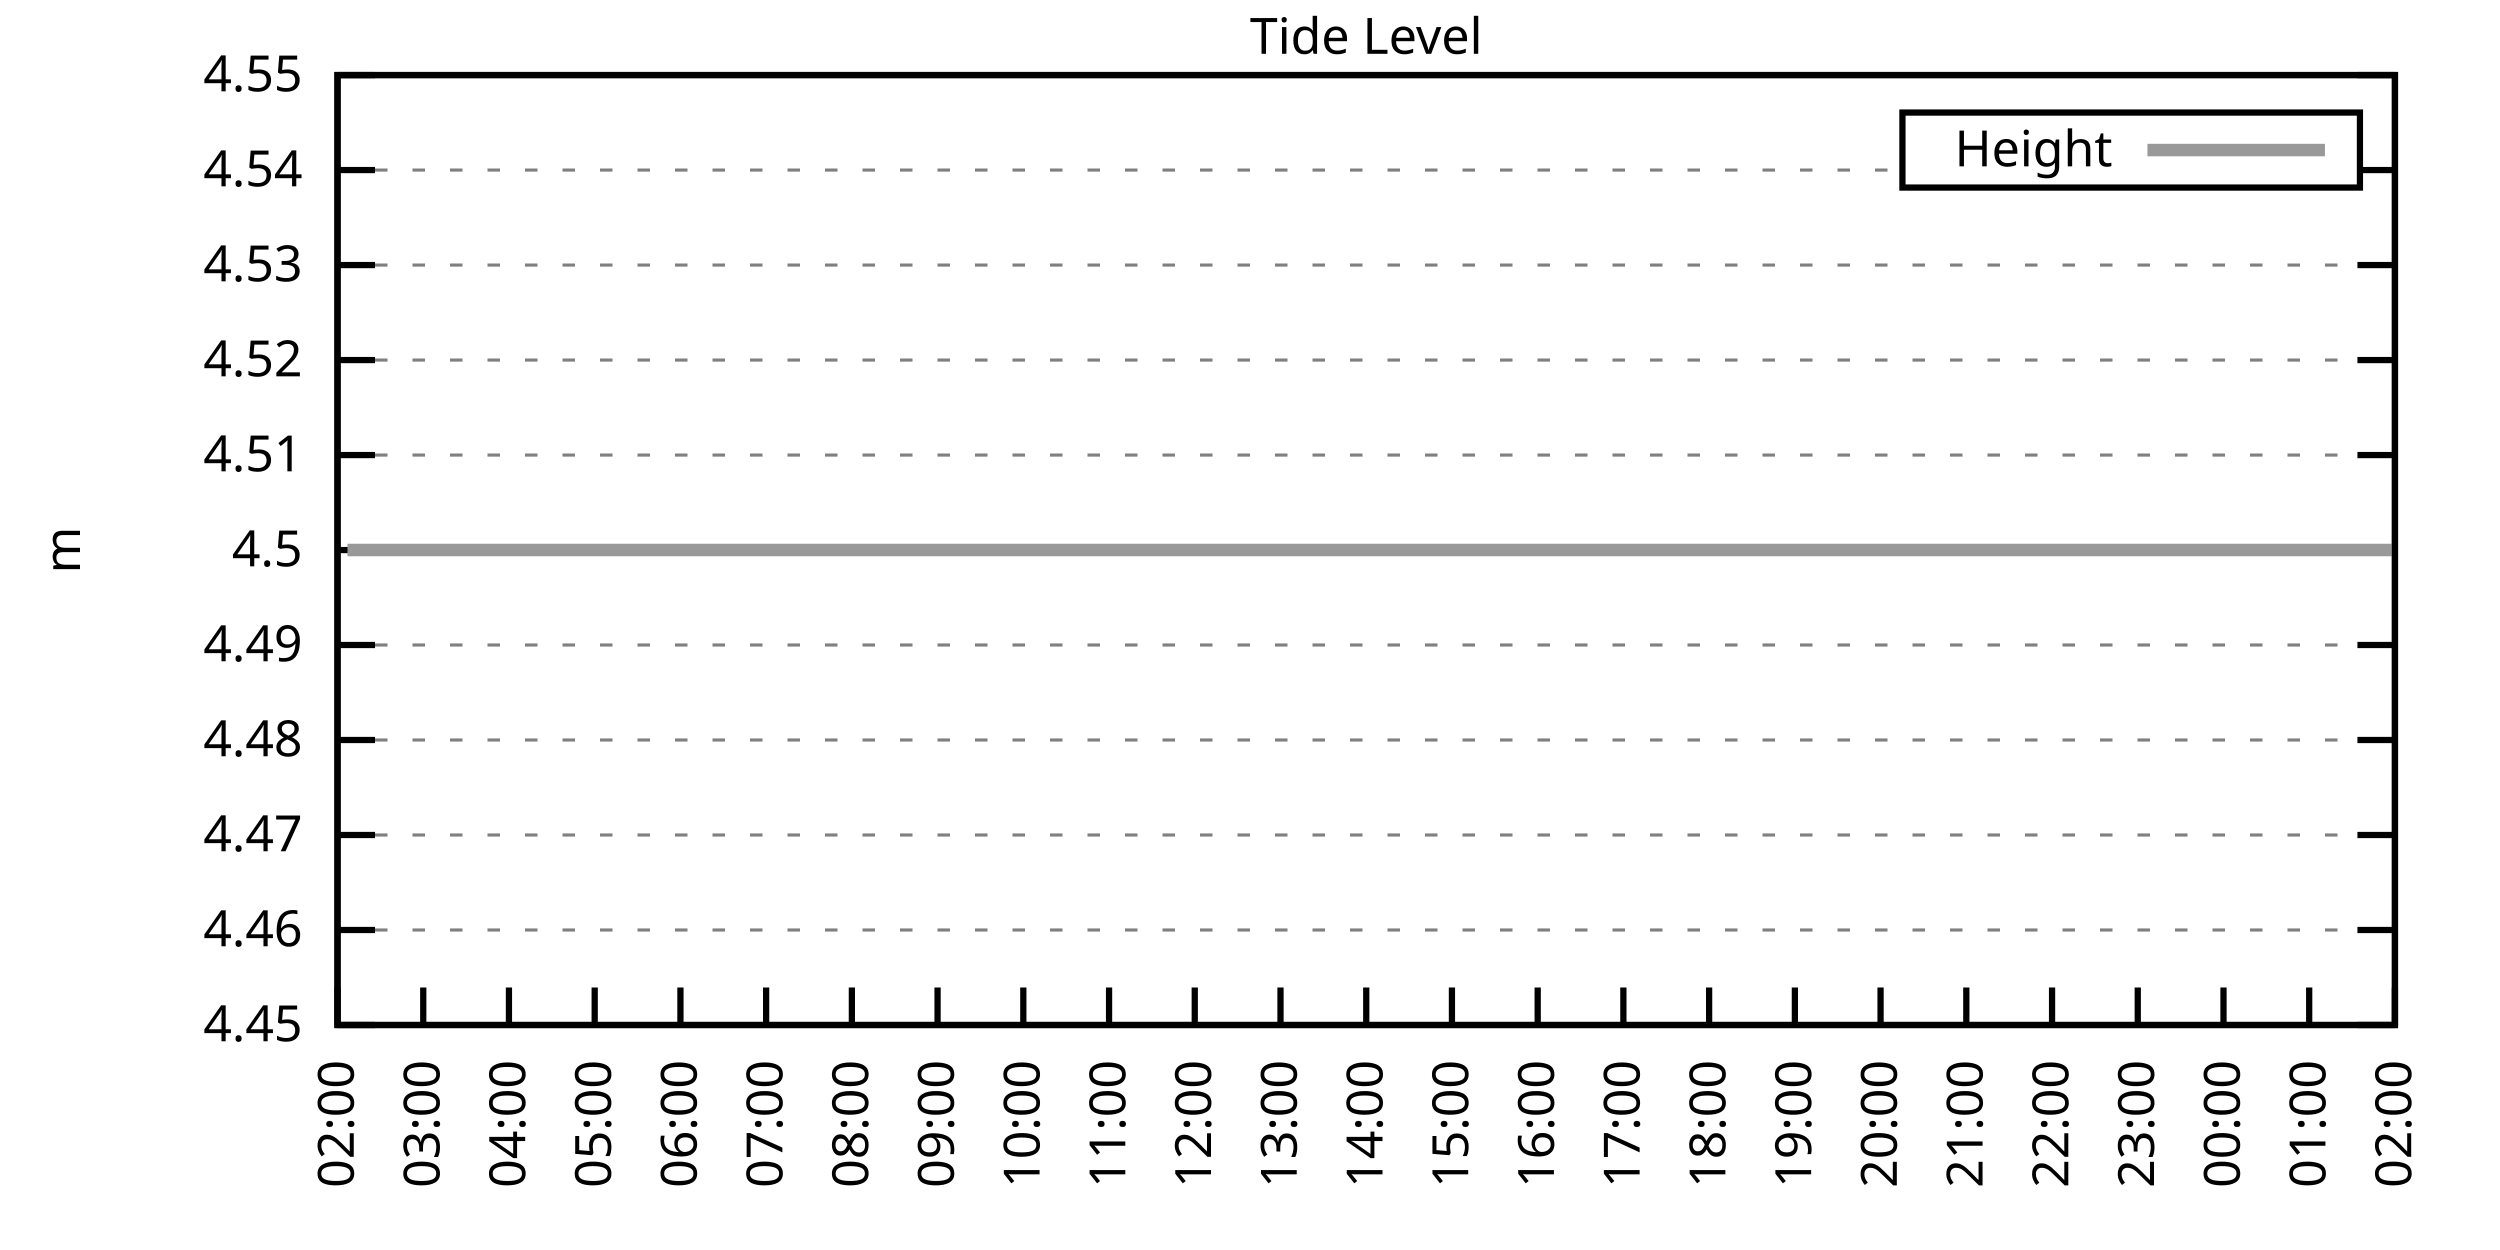
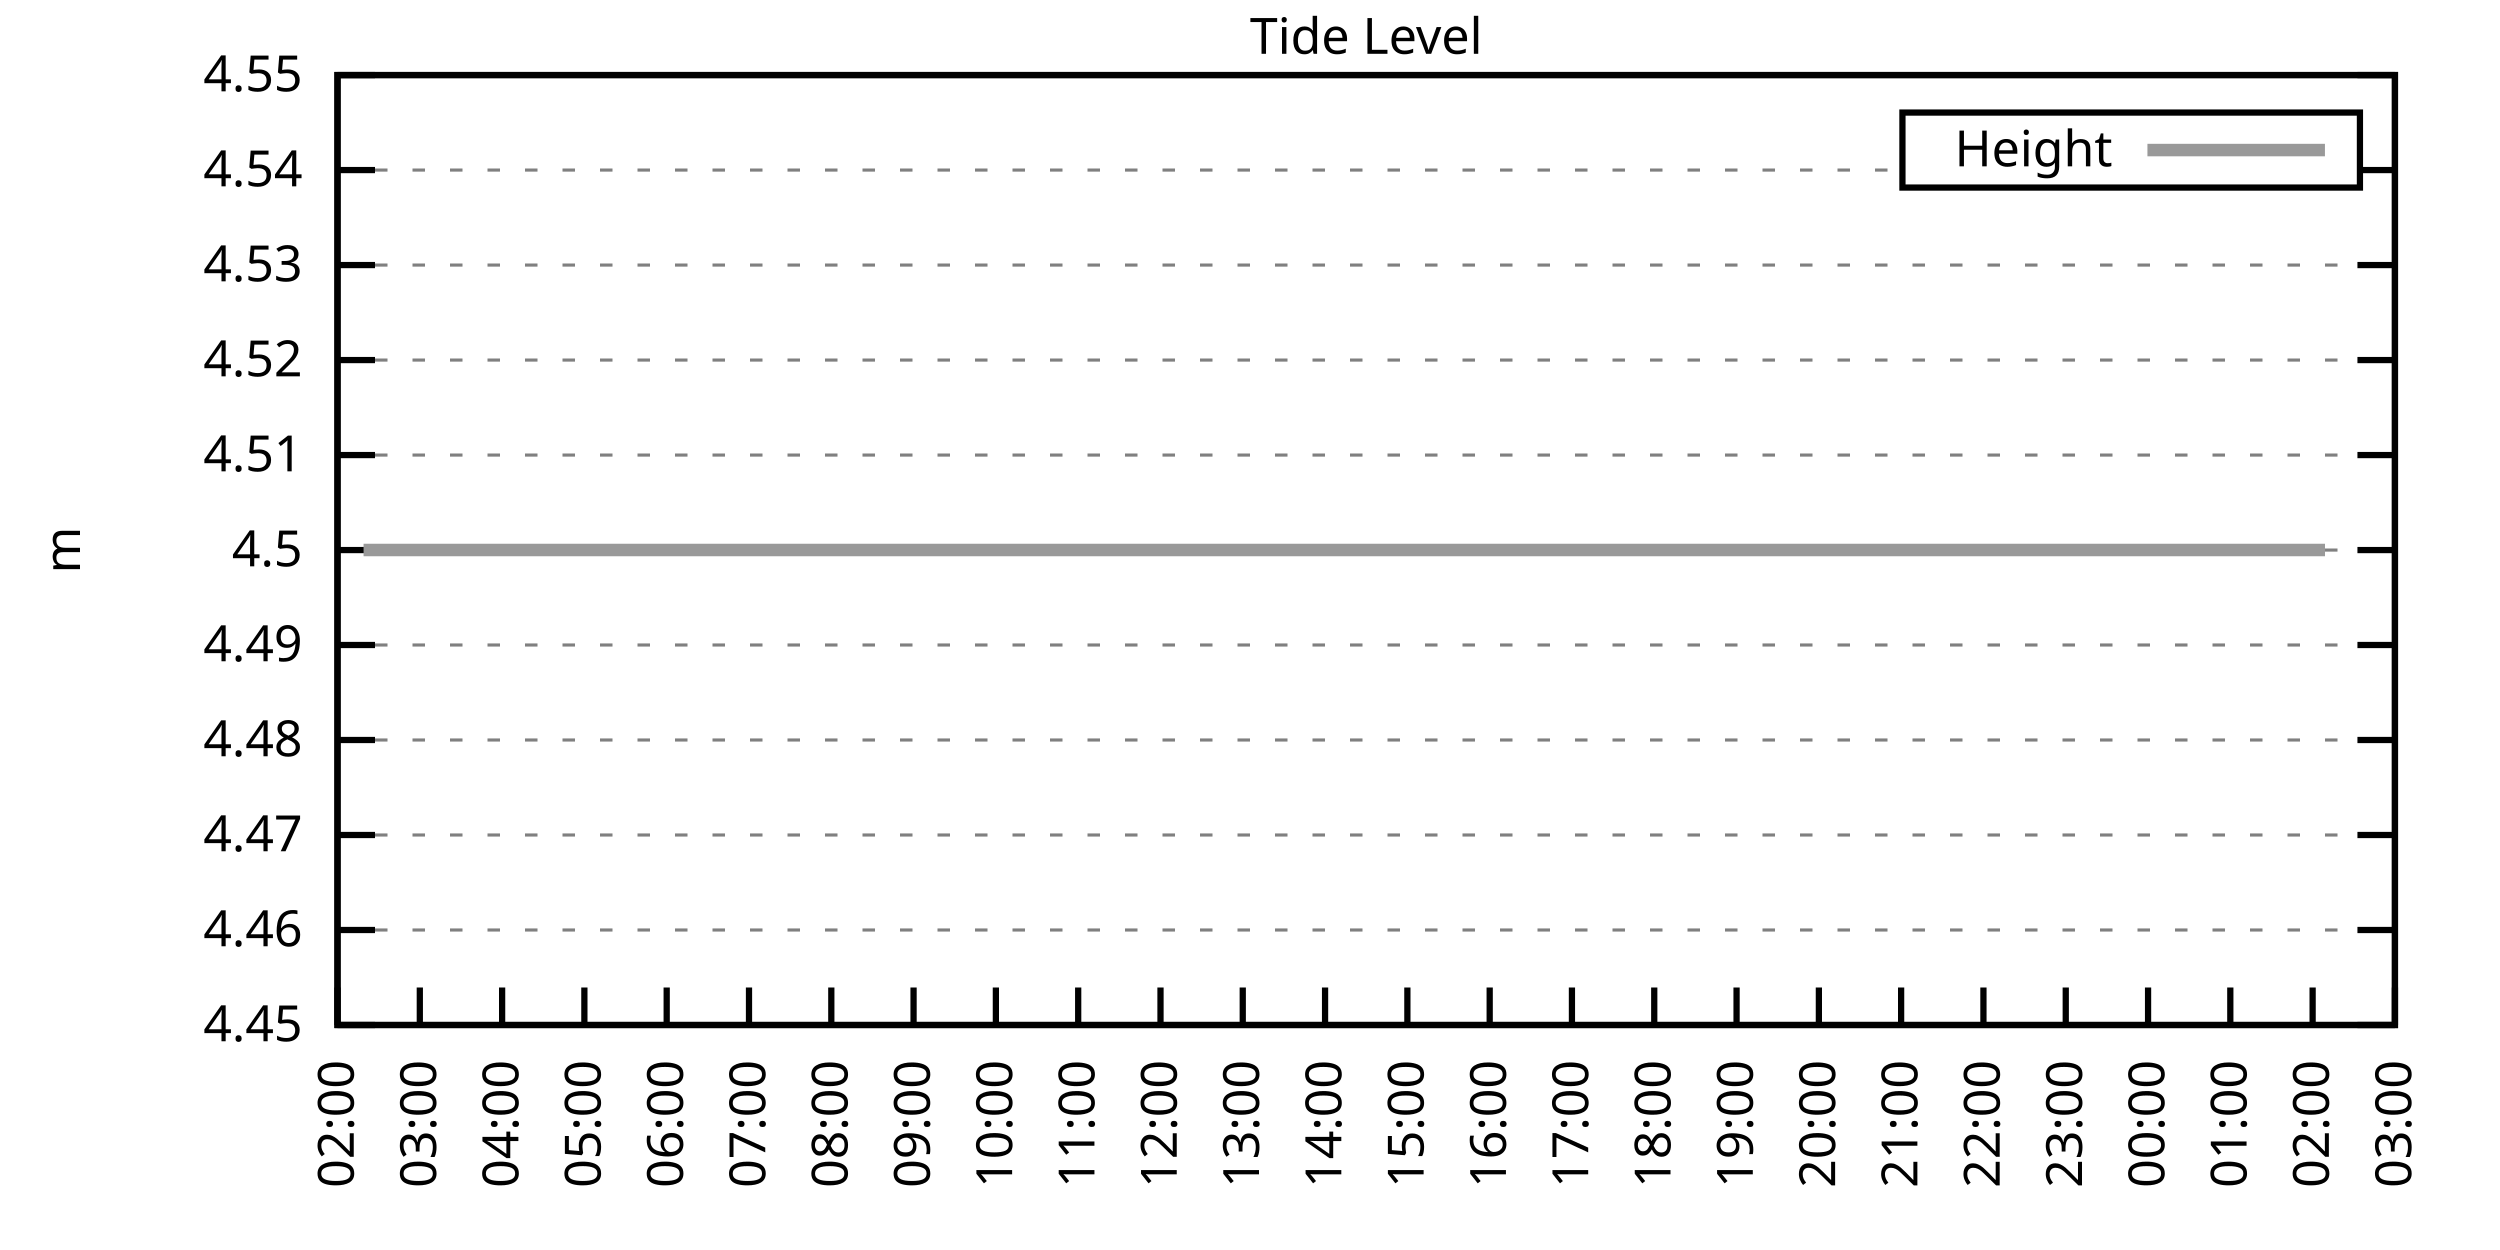
<svg xmlns="http://www.w3.org/2000/svg" xmlns:xlink="http://www.w3.org/1999/xlink" width="400" height="200" viewBox="0 0 400 200">
  <g id="gnuplot_canvas">
    <rect x="0" y="0" width="400" height="200" fill="none" />
    <defs>
      <circle id="gpDot" r="0.5" stroke-width="0.5" stroke="currentColor" />
      <path id="gpPt0" stroke-width="0.333" stroke="currentColor" d="M-1,0 h2 M0,-1 v2" />
      <path id="gpPt1" stroke-width="0.333" stroke="currentColor" d="M-1,-1 L1,1 M1,-1 L-1,1" />
      <path id="gpPt2" stroke-width="0.333" stroke="currentColor" d="M-1,0 L1,0 M0,-1 L0,1 M-1,-1 L1,1 M-1,1 L1,-1" />
      <rect id="gpPt3" stroke-width="0.333" stroke="currentColor" x="-1" y="-1" width="2" height="2" />
      <rect id="gpPt4" stroke-width="0.333" stroke="currentColor" fill="currentColor" x="-1" y="-1" width="2" height="2" />
      <circle id="gpPt5" stroke-width="0.333" stroke="currentColor" cx="0" cy="0" r="1" />
      <use xlink:href="#gpPt5" id="gpPt6" fill="currentColor" stroke="none" />
      <path id="gpPt7" stroke-width="0.333" stroke="currentColor" d="M0,-1.33 L-1.33,0.67 L1.33,0.67 z" />
      <use xlink:href="#gpPt7" id="gpPt8" fill="currentColor" stroke="none" />
      <use xlink:href="#gpPt7" id="gpPt9" stroke="currentColor" transform="rotate(180)" />
      <use xlink:href="#gpPt9" id="gpPt10" fill="currentColor" stroke="none" />
      <use xlink:href="#gpPt3" id="gpPt11" stroke="currentColor" transform="rotate(45)" />
      <use xlink:href="#gpPt11" id="gpPt12" fill="currentColor" stroke="none" />
      <path id="gpPt13" stroke-width="0.333" stroke="currentColor" d="M0,1.330 L1.265,0.411 L0.782,-1.067 L-0.782,-1.076 L-1.265,0.411 z" />
      <use xlink:href="#gpPt13" id="gpPt14" fill="currentColor" stroke="none" />
      <filter id="textbox" filterUnits="objectBoundingBox" x="0" y="0" height="1" width="1">
        <feFlood flood-color="white" flood-opacity="1" result="bgnd" />
        <feComposite in="SourceGraphic" in2="bgnd" operator="atop" />
      </filter>
      <filter id="greybox" filterUnits="objectBoundingBox" x="0" y="0" height="1" width="1">
        <feFlood flood-color="lightgrey" flood-opacity="1" result="grey" />
        <feComposite in="SourceGraphic" in2="grey" operator="atop" />
      </filter>
    </defs>
    <g fill="none" color="white" stroke="currentColor" stroke-width="1.00" stroke-linecap="butt" stroke-linejoin="miter">
</g>
    <g fill="none" color="black" stroke="currentColor" stroke-width="1.00" stroke-linecap="butt" stroke-linejoin="miter">
      <g stroke="none" shape-rendering="crispEdges">
        <polygon fill="rgb(255, 255, 255)" points="54.00,164.00 383.18,164.00 383.18,12.02 54.00,12.02 " />
      </g>
    </g>
    <g fill="none" color="black" stroke="currentColor" stroke-width="1.00" stroke-linecap="butt" stroke-linejoin="miter">
</g>
    <g fill="none" color="black" stroke="black" stroke-width="0.50" stroke-linecap="butt" stroke-linejoin="miter">
</g>
    <g fill="none" color="gray" stroke="currentColor" stroke-width="0.50" stroke-linecap="butt" stroke-linejoin="miter">
      <path stroke="gray" stroke-dasharray="2,4" class="gridline" d="M54.00,164.00 L383.19,164.00  " />
    </g>
    <g fill="none" color="gray" stroke="gray" stroke-width="1.00" stroke-linecap="butt" stroke-linejoin="miter">
</g>
    <g fill="none" color="black" stroke="currentColor" stroke-width="1.00" stroke-linecap="butt" stroke-linejoin="miter">
      <path stroke="black" d="M54.00,164.00 L60.00,164.00 M383.19,164.00 L377.19,164.00  " />
      <g transform="translate(48.40,166.60)" stroke="none" fill="black" font-family="Sans" font-size="8.00" text-anchor="end">
        <text>
          <tspan font-family="Sans"> 4.45</tspan>
        </text>
      </g>
    </g>
    <g fill="none" color="black" stroke="currentColor" stroke-width="1.00" stroke-linecap="butt" stroke-linejoin="miter">
</g>
    <g fill="none" color="black" stroke="black" stroke-width="0.50" stroke-linecap="butt" stroke-linejoin="miter">
</g>
    <g fill="none" color="gray" stroke="currentColor" stroke-width="0.50" stroke-linecap="butt" stroke-linejoin="miter">
      <path stroke="gray" stroke-dasharray="2,4" class="gridline" d="M54.00,148.80 L383.19,148.80  " />
    </g>
    <g fill="none" color="gray" stroke="gray" stroke-width="1.00" stroke-linecap="butt" stroke-linejoin="miter">
</g>
    <g fill="none" color="black" stroke="currentColor" stroke-width="1.00" stroke-linecap="butt" stroke-linejoin="miter">
      <path stroke="black" d="M54.00,148.80 L60.00,148.80 M383.19,148.80 L377.19,148.80  " />
      <g transform="translate(48.40,151.40)" stroke="none" fill="black" font-family="Sans" font-size="8.00" text-anchor="end">
        <text>
          <tspan font-family="Sans"> 4.46</tspan>
        </text>
      </g>
    </g>
    <g fill="none" color="black" stroke="currentColor" stroke-width="1.00" stroke-linecap="butt" stroke-linejoin="miter">
</g>
    <g fill="none" color="black" stroke="black" stroke-width="0.50" stroke-linecap="butt" stroke-linejoin="miter">
</g>
    <g fill="none" color="gray" stroke="currentColor" stroke-width="0.50" stroke-linecap="butt" stroke-linejoin="miter">
      <path stroke="gray" stroke-dasharray="2,4" class="gridline" d="M54.00,133.60 L383.19,133.60  " />
    </g>
    <g fill="none" color="gray" stroke="gray" stroke-width="1.00" stroke-linecap="butt" stroke-linejoin="miter">
</g>
    <g fill="none" color="black" stroke="currentColor" stroke-width="1.00" stroke-linecap="butt" stroke-linejoin="miter">
      <path stroke="black" d="M54.00,133.60 L60.00,133.60 M383.19,133.60 L377.19,133.60  " />
      <g transform="translate(48.40,136.20)" stroke="none" fill="black" font-family="Sans" font-size="8.00" text-anchor="end">
        <text>
          <tspan font-family="Sans"> 4.47</tspan>
        </text>
      </g>
    </g>
    <g fill="none" color="black" stroke="currentColor" stroke-width="1.00" stroke-linecap="butt" stroke-linejoin="miter">
</g>
    <g fill="none" color="black" stroke="black" stroke-width="0.50" stroke-linecap="butt" stroke-linejoin="miter">
</g>
    <g fill="none" color="gray" stroke="currentColor" stroke-width="0.50" stroke-linecap="butt" stroke-linejoin="miter">
      <path stroke="gray" stroke-dasharray="2,4" class="gridline" d="M54.00,118.40 L383.19,118.40  " />
    </g>
    <g fill="none" color="gray" stroke="gray" stroke-width="1.00" stroke-linecap="butt" stroke-linejoin="miter">
</g>
    <g fill="none" color="black" stroke="currentColor" stroke-width="1.00" stroke-linecap="butt" stroke-linejoin="miter">
      <path stroke="black" d="M54.00,118.40 L60.00,118.40 M383.19,118.40 L377.19,118.40  " />
      <g transform="translate(48.40,121.00)" stroke="none" fill="black" font-family="Sans" font-size="8.00" text-anchor="end">
        <text>
          <tspan font-family="Sans"> 4.48</tspan>
        </text>
      </g>
    </g>
    <g fill="none" color="black" stroke="currentColor" stroke-width="1.00" stroke-linecap="butt" stroke-linejoin="miter">
</g>
    <g fill="none" color="black" stroke="black" stroke-width="0.50" stroke-linecap="butt" stroke-linejoin="miter">
</g>
    <g fill="none" color="gray" stroke="currentColor" stroke-width="0.50" stroke-linecap="butt" stroke-linejoin="miter">
      <path stroke="gray" stroke-dasharray="2,4" class="gridline" d="M54.00,103.20 L383.19,103.20  " />
    </g>
    <g fill="none" color="gray" stroke="gray" stroke-width="1.00" stroke-linecap="butt" stroke-linejoin="miter">
</g>
    <g fill="none" color="black" stroke="currentColor" stroke-width="1.00" stroke-linecap="butt" stroke-linejoin="miter">
      <path stroke="black" d="M54.00,103.20 L60.00,103.20 M383.19,103.20 L377.19,103.20  " />
      <g transform="translate(48.40,105.80)" stroke="none" fill="black" font-family="Sans" font-size="8.00" text-anchor="end">
        <text>
          <tspan font-family="Sans"> 4.49</tspan>
        </text>
      </g>
    </g>
    <g fill="none" color="black" stroke="currentColor" stroke-width="1.00" stroke-linecap="butt" stroke-linejoin="miter">
</g>
    <g fill="none" color="black" stroke="black" stroke-width="0.50" stroke-linecap="butt" stroke-linejoin="miter">
</g>
    <g fill="none" color="gray" stroke="currentColor" stroke-width="0.50" stroke-linecap="butt" stroke-linejoin="miter">
      <path stroke="gray" stroke-dasharray="2,4" class="gridline" d="M54.00,88.01 L383.19,88.01  " />
    </g>
    <g fill="none" color="gray" stroke="gray" stroke-width="1.00" stroke-linecap="butt" stroke-linejoin="miter">
</g>
    <g fill="none" color="black" stroke="currentColor" stroke-width="1.00" stroke-linecap="butt" stroke-linejoin="miter">
      <path stroke="black" d="M54.00,88.01 L60.00,88.01 M383.19,88.01 L377.19,88.01  " />
      <g transform="translate(48.40,90.61)" stroke="none" fill="black" font-family="Sans" font-size="8.00" text-anchor="end">
        <text>
          <tspan font-family="Sans"> 4.5</tspan>
        </text>
      </g>
    </g>
    <g fill="none" color="black" stroke="currentColor" stroke-width="1.00" stroke-linecap="butt" stroke-linejoin="miter">
</g>
    <g fill="none" color="black" stroke="black" stroke-width="0.50" stroke-linecap="butt" stroke-linejoin="miter">
</g>
    <g fill="none" color="gray" stroke="currentColor" stroke-width="0.50" stroke-linecap="butt" stroke-linejoin="miter">
      <path stroke="gray" stroke-dasharray="2,4" class="gridline" d="M54.00,72.81 L383.19,72.81  " />
    </g>
    <g fill="none" color="gray" stroke="gray" stroke-width="1.00" stroke-linecap="butt" stroke-linejoin="miter">
</g>
    <g fill="none" color="black" stroke="currentColor" stroke-width="1.00" stroke-linecap="butt" stroke-linejoin="miter">
      <path stroke="black" d="M54.00,72.81 L60.00,72.81 M383.19,72.81 L377.19,72.81  " />
      <g transform="translate(48.40,75.41)" stroke="none" fill="black" font-family="Sans" font-size="8.00" text-anchor="end">
        <text>
          <tspan font-family="Sans"> 4.51</tspan>
        </text>
      </g>
    </g>
    <g fill="none" color="black" stroke="currentColor" stroke-width="1.00" stroke-linecap="butt" stroke-linejoin="miter">
</g>
    <g fill="none" color="black" stroke="black" stroke-width="0.50" stroke-linecap="butt" stroke-linejoin="miter">
</g>
    <g fill="none" color="gray" stroke="currentColor" stroke-width="0.50" stroke-linecap="butt" stroke-linejoin="miter">
      <path stroke="gray" stroke-dasharray="2,4" class="gridline" d="M54.00,57.61 L383.19,57.61  " />
    </g>
    <g fill="none" color="gray" stroke="gray" stroke-width="1.00" stroke-linecap="butt" stroke-linejoin="miter">
</g>
    <g fill="none" color="black" stroke="currentColor" stroke-width="1.00" stroke-linecap="butt" stroke-linejoin="miter">
      <path stroke="black" d="M54.00,57.61 L60.00,57.61 M383.19,57.61 L377.19,57.61  " />
      <g transform="translate(48.40,60.21)" stroke="none" fill="black" font-family="Sans" font-size="8.00" text-anchor="end">
        <text>
          <tspan font-family="Sans"> 4.52</tspan>
        </text>
      </g>
    </g>
    <g fill="none" color="black" stroke="currentColor" stroke-width="1.00" stroke-linecap="butt" stroke-linejoin="miter">
</g>
    <g fill="none" color="black" stroke="black" stroke-width="0.50" stroke-linecap="butt" stroke-linejoin="miter">
</g>
    <g fill="none" color="gray" stroke="currentColor" stroke-width="0.50" stroke-linecap="butt" stroke-linejoin="miter">
      <path stroke="gray" stroke-dasharray="2,4" class="gridline" d="M54.00,42.41 L383.19,42.41  " />
    </g>
    <g fill="none" color="gray" stroke="gray" stroke-width="1.00" stroke-linecap="butt" stroke-linejoin="miter">
</g>
    <g fill="none" color="black" stroke="currentColor" stroke-width="1.00" stroke-linecap="butt" stroke-linejoin="miter">
      <path stroke="black" d="M54.00,42.41 L60.00,42.41 M383.19,42.41 L377.19,42.41  " />
      <g transform="translate(48.40,45.01)" stroke="none" fill="black" font-family="Sans" font-size="8.00" text-anchor="end">
        <text>
          <tspan font-family="Sans"> 4.53</tspan>
        </text>
      </g>
    </g>
    <g fill="none" color="black" stroke="currentColor" stroke-width="1.00" stroke-linecap="butt" stroke-linejoin="miter">
</g>
    <g fill="none" color="black" stroke="black" stroke-width="0.50" stroke-linecap="butt" stroke-linejoin="miter">
</g>
    <g fill="none" color="gray" stroke="currentColor" stroke-width="0.50" stroke-linecap="butt" stroke-linejoin="miter">
      <path stroke="gray" stroke-dasharray="2,4" class="gridline" d="M54.00,27.21 L304.39,27.21 M377.59,27.21 L383.19,27.21  " />
    </g>
    <g fill="none" color="gray" stroke="gray" stroke-width="1.00" stroke-linecap="butt" stroke-linejoin="miter">
</g>
    <g fill="none" color="black" stroke="currentColor" stroke-width="1.00" stroke-linecap="butt" stroke-linejoin="miter">
      <path stroke="black" d="M54.00,27.21 L60.00,27.21 M383.19,27.21 L377.19,27.21  " />
      <g transform="translate(48.40,29.81)" stroke="none" fill="black" font-family="Sans" font-size="8.00" text-anchor="end">
        <text>
          <tspan font-family="Sans"> 4.54</tspan>
        </text>
      </g>
    </g>
    <g fill="none" color="black" stroke="currentColor" stroke-width="1.00" stroke-linecap="butt" stroke-linejoin="miter">
</g>
    <g fill="none" color="black" stroke="black" stroke-width="0.50" stroke-linecap="butt" stroke-linejoin="miter">
</g>
    <g fill="none" color="gray" stroke="currentColor" stroke-width="0.50" stroke-linecap="butt" stroke-linejoin="miter">
      <path stroke="gray" stroke-dasharray="2,4" class="gridline" d="M54.00,12.01 L383.19,12.01  " />
    </g>
    <g fill="none" color="gray" stroke="gray" stroke-width="1.00" stroke-linecap="butt" stroke-linejoin="miter">
</g>
    <g fill="none" color="black" stroke="currentColor" stroke-width="1.00" stroke-linecap="butt" stroke-linejoin="miter">
      <path stroke="black" d="M54.00,12.01 L60.00,12.01 M383.19,12.01 L377.19,12.01  " />
      <g transform="translate(48.40,14.61)" stroke="none" fill="black" font-family="Sans" font-size="8.00" text-anchor="end">
        <text>
          <tspan font-family="Sans"> 4.55</tspan>
        </text>
      </g>
    </g>
    <g fill="none" color="black" stroke="currentColor" stroke-width="1.00" stroke-linecap="butt" stroke-linejoin="miter">
      <path stroke="black" d="M54.00,164.00 L54.00,158.00  " />
      <g transform="translate(56.60,169.60) rotate(270.00)" stroke="none" fill="black" font-family="Sans" font-size="8.00" text-anchor="end">
        <text>
          <tspan font-family="Sans">02:00</tspan>
        </text>
      </g>
    </g>
    <g fill="none" color="black" stroke="currentColor" stroke-width="1.00" stroke-linecap="butt" stroke-linejoin="miter">
-       <path stroke="black" d="M67.72,164.00 L67.72,158.00  " />
-       <g transform="translate(70.32,169.60) rotate(270.00)" stroke="none" fill="black" font-family="Sans" font-size="8.00" text-anchor="end">
+       <path stroke="black" d="M67.17,164.00 L67.17,158.00  " />
+       <g transform="translate(69.77,169.60) rotate(270.00)" stroke="none" fill="black" font-family="Sans" font-size="8.00" text-anchor="end">
        <text>
          <tspan font-family="Sans">03:00</tspan>
        </text>
      </g>
    </g>
    <g fill="none" color="black" stroke="currentColor" stroke-width="1.00" stroke-linecap="butt" stroke-linejoin="miter">
-       <path stroke="black" d="M81.43,164.00 L81.43,158.00  " />
-       <g transform="translate(84.03,169.60) rotate(270.00)" stroke="none" fill="black" font-family="Sans" font-size="8.00" text-anchor="end">
+       <path stroke="black" d="M80.34,164.00 L80.34,158.00  " />
+       <g transform="translate(82.94,169.60) rotate(270.00)" stroke="none" fill="black" font-family="Sans" font-size="8.00" text-anchor="end">
        <text>
          <tspan font-family="Sans">04:00</tspan>
        </text>
      </g>
    </g>
    <g fill="none" color="black" stroke="currentColor" stroke-width="1.00" stroke-linecap="butt" stroke-linejoin="miter">
-       <path stroke="black" d="M95.15,164.00 L95.15,158.00  " />
-       <g transform="translate(97.75,169.60) rotate(270.00)" stroke="none" fill="black" font-family="Sans" font-size="8.00" text-anchor="end">
+       <path stroke="black" d="M93.50,164.00 L93.50,158.00  " />
+       <g transform="translate(96.10,169.60) rotate(270.00)" stroke="none" fill="black" font-family="Sans" font-size="8.00" text-anchor="end">
        <text>
          <tspan font-family="Sans">05:00</tspan>
        </text>
      </g>
    </g>
    <g fill="none" color="black" stroke="currentColor" stroke-width="1.00" stroke-linecap="butt" stroke-linejoin="miter">
-       <path stroke="black" d="M108.87,164.00 L108.87,158.00  " />
-       <g transform="translate(111.47,169.60) rotate(270.00)" stroke="none" fill="black" font-family="Sans" font-size="8.00" text-anchor="end">
+       <path stroke="black" d="M106.67,164.00 L106.67,158.00  " />
+       <g transform="translate(109.27,169.60) rotate(270.00)" stroke="none" fill="black" font-family="Sans" font-size="8.00" text-anchor="end">
        <text>
          <tspan font-family="Sans">06:00</tspan>
        </text>
      </g>
    </g>
    <g fill="none" color="black" stroke="currentColor" stroke-width="1.00" stroke-linecap="butt" stroke-linejoin="miter">
-       <path stroke="black" d="M122.58,164.00 L122.58,158.00  " />
-       <g transform="translate(125.18,169.60) rotate(270.00)" stroke="none" fill="black" font-family="Sans" font-size="8.00" text-anchor="end">
+       <path stroke="black" d="M119.84,164.00 L119.84,158.00  " />
+       <g transform="translate(122.44,169.60) rotate(270.00)" stroke="none" fill="black" font-family="Sans" font-size="8.00" text-anchor="end">
        <text>
          <tspan font-family="Sans">07:00</tspan>
        </text>
      </g>
    </g>
    <g fill="none" color="black" stroke="currentColor" stroke-width="1.00" stroke-linecap="butt" stroke-linejoin="miter">
-       <path stroke="black" d="M136.30,164.00 L136.30,158.00  " />
-       <g transform="translate(138.90,169.60) rotate(270.00)" stroke="none" fill="black" font-family="Sans" font-size="8.00" text-anchor="end">
+       <path stroke="black" d="M133.01,164.00 L133.01,158.00  " />
+       <g transform="translate(135.61,169.60) rotate(270.00)" stroke="none" fill="black" font-family="Sans" font-size="8.00" text-anchor="end">
        <text>
          <tspan font-family="Sans">08:00</tspan>
        </text>
      </g>
    </g>
    <g fill="none" color="black" stroke="currentColor" stroke-width="1.00" stroke-linecap="butt" stroke-linejoin="miter">
-       <path stroke="black" d="M150.01,164.00 L150.01,158.00  " />
-       <g transform="translate(152.61,169.60) rotate(270.00)" stroke="none" fill="black" font-family="Sans" font-size="8.00" text-anchor="end">
+       <path stroke="black" d="M146.17,164.00 L146.17,158.00  " />
+       <g transform="translate(148.77,169.60) rotate(270.00)" stroke="none" fill="black" font-family="Sans" font-size="8.00" text-anchor="end">
        <text>
          <tspan font-family="Sans">09:00</tspan>
        </text>
      </g>
    </g>
    <g fill="none" color="black" stroke="currentColor" stroke-width="1.00" stroke-linecap="butt" stroke-linejoin="miter">
-       <path stroke="black" d="M163.73,164.00 L163.73,158.00  " />
-       <g transform="translate(166.33,169.60) rotate(270.00)" stroke="none" fill="black" font-family="Sans" font-size="8.00" text-anchor="end">
+       <path stroke="black" d="M159.34,164.00 L159.34,158.00  " />
+       <g transform="translate(161.94,169.60) rotate(270.00)" stroke="none" fill="black" font-family="Sans" font-size="8.00" text-anchor="end">
        <text>
          <tspan font-family="Sans">10:00</tspan>
        </text>
      </g>
    </g>
    <g fill="none" color="black" stroke="currentColor" stroke-width="1.00" stroke-linecap="butt" stroke-linejoin="miter">
-       <path stroke="black" d="M177.45,164.00 L177.45,158.00  " />
-       <g transform="translate(180.05,169.60) rotate(270.00)" stroke="none" fill="black" font-family="Sans" font-size="8.00" text-anchor="end">
+       <path stroke="black" d="M172.51,164.00 L172.51,158.00  " />
+       <g transform="translate(175.11,169.60) rotate(270.00)" stroke="none" fill="black" font-family="Sans" font-size="8.00" text-anchor="end">
        <text>
          <tspan font-family="Sans">11:00</tspan>
        </text>
      </g>
    </g>
    <g fill="none" color="black" stroke="currentColor" stroke-width="1.00" stroke-linecap="butt" stroke-linejoin="miter">
-       <path stroke="black" d="M191.16,164.00 L191.16,158.00  " />
-       <g transform="translate(193.76,169.60) rotate(270.00)" stroke="none" fill="black" font-family="Sans" font-size="8.00" text-anchor="end">
+       <path stroke="black" d="M185.68,164.00 L185.68,158.00  " />
+       <g transform="translate(188.28,169.60) rotate(270.00)" stroke="none" fill="black" font-family="Sans" font-size="8.00" text-anchor="end">
        <text>
          <tspan font-family="Sans">12:00</tspan>
        </text>
      </g>
    </g>
    <g fill="none" color="black" stroke="currentColor" stroke-width="1.00" stroke-linecap="butt" stroke-linejoin="miter">
-       <path stroke="black" d="M204.88,164.00 L204.88,158.00  " />
-       <g transform="translate(207.48,169.60) rotate(270.00)" stroke="none" fill="black" font-family="Sans" font-size="8.00" text-anchor="end">
+       <path stroke="black" d="M198.84,164.00 L198.84,158.00  " />
+       <g transform="translate(201.44,169.60) rotate(270.00)" stroke="none" fill="black" font-family="Sans" font-size="8.00" text-anchor="end">
        <text>
          <tspan font-family="Sans">13:00</tspan>
        </text>
      </g>
    </g>
    <g fill="none" color="black" stroke="currentColor" stroke-width="1.00" stroke-linecap="butt" stroke-linejoin="miter">
-       <path stroke="black" d="M218.60,164.00 L218.60,158.00  " />
-       <g transform="translate(221.20,169.60) rotate(270.00)" stroke="none" fill="black" font-family="Sans" font-size="8.00" text-anchor="end">
+       <path stroke="black" d="M212.01,164.00 L212.01,158.00  " />
+       <g transform="translate(214.61,169.60) rotate(270.00)" stroke="none" fill="black" font-family="Sans" font-size="8.00" text-anchor="end">
        <text>
          <tspan font-family="Sans">14:00</tspan>
        </text>
      </g>
    </g>
    <g fill="none" color="black" stroke="currentColor" stroke-width="1.00" stroke-linecap="butt" stroke-linejoin="miter">
-       <path stroke="black" d="M232.31,164.00 L232.31,158.00  " />
-       <g transform="translate(234.91,169.60) rotate(270.00)" stroke="none" fill="black" font-family="Sans" font-size="8.00" text-anchor="end">
+       <path stroke="black" d="M225.18,164.00 L225.18,158.00  " />
+       <g transform="translate(227.78,169.60) rotate(270.00)" stroke="none" fill="black" font-family="Sans" font-size="8.00" text-anchor="end">
        <text>
          <tspan font-family="Sans">15:00</tspan>
        </text>
      </g>
    </g>
    <g fill="none" color="black" stroke="currentColor" stroke-width="1.00" stroke-linecap="butt" stroke-linejoin="miter">
-       <path stroke="black" d="M246.03,164.00 L246.03,158.00  " />
-       <g transform="translate(248.63,169.60) rotate(270.00)" stroke="none" fill="black" font-family="Sans" font-size="8.00" text-anchor="end">
+       <path stroke="black" d="M238.35,164.00 L238.35,158.00  " />
+       <g transform="translate(240.95,169.60) rotate(270.00)" stroke="none" fill="black" font-family="Sans" font-size="8.00" text-anchor="end">
        <text>
          <tspan font-family="Sans">16:00</tspan>
        </text>
      </g>
    </g>
    <g fill="none" color="black" stroke="currentColor" stroke-width="1.00" stroke-linecap="butt" stroke-linejoin="miter">
-       <path stroke="black" d="M259.74,164.00 L259.74,158.00  " />
-       <g transform="translate(262.34,169.60) rotate(270.00)" stroke="none" fill="black" font-family="Sans" font-size="8.00" text-anchor="end">
+       <path stroke="black" d="M251.51,164.00 L251.51,158.00  " />
+       <g transform="translate(254.11,169.60) rotate(270.00)" stroke="none" fill="black" font-family="Sans" font-size="8.00" text-anchor="end">
        <text>
          <tspan font-family="Sans">17:00</tspan>
        </text>
      </g>
    </g>
    <g fill="none" color="black" stroke="currentColor" stroke-width="1.00" stroke-linecap="butt" stroke-linejoin="miter">
-       <path stroke="black" d="M273.46,164.00 L273.46,158.00  " />
-       <g transform="translate(276.06,169.60) rotate(270.00)" stroke="none" fill="black" font-family="Sans" font-size="8.00" text-anchor="end">
+       <path stroke="black" d="M264.68,164.00 L264.68,158.00  " />
+       <g transform="translate(267.28,169.60) rotate(270.00)" stroke="none" fill="black" font-family="Sans" font-size="8.00" text-anchor="end">
        <text>
          <tspan font-family="Sans">18:00</tspan>
        </text>
      </g>
    </g>
    <g fill="none" color="black" stroke="currentColor" stroke-width="1.00" stroke-linecap="butt" stroke-linejoin="miter">
-       <path stroke="black" d="M287.18,164.00 L287.18,158.00  " />
-       <g transform="translate(289.78,169.60) rotate(270.00)" stroke="none" fill="black" font-family="Sans" font-size="8.00" text-anchor="end">
+       <path stroke="black" d="M277.85,164.00 L277.85,158.00  " />
+       <g transform="translate(280.45,169.60) rotate(270.00)" stroke="none" fill="black" font-family="Sans" font-size="8.00" text-anchor="end">
        <text>
          <tspan font-family="Sans">19:00</tspan>
        </text>
      </g>
    </g>
    <g fill="none" color="black" stroke="currentColor" stroke-width="1.00" stroke-linecap="butt" stroke-linejoin="miter">
-       <path stroke="black" d="M300.89,164.00 L300.89,158.00  " />
-       <g transform="translate(303.49,169.60) rotate(270.00)" stroke="none" fill="black" font-family="Sans" font-size="8.00" text-anchor="end">
+       <path stroke="black" d="M291.02,164.00 L291.02,158.00  " />
+       <g transform="translate(293.62,169.60) rotate(270.00)" stroke="none" fill="black" font-family="Sans" font-size="8.00" text-anchor="end">
        <text>
          <tspan font-family="Sans">20:00</tspan>
        </text>
      </g>
    </g>
    <g fill="none" color="black" stroke="currentColor" stroke-width="1.00" stroke-linecap="butt" stroke-linejoin="miter">
-       <path stroke="black" d="M314.61,164.00 L314.61,158.00  " />
-       <g transform="translate(317.21,169.60) rotate(270.00)" stroke="none" fill="black" font-family="Sans" font-size="8.00" text-anchor="end">
+       <path stroke="black" d="M304.18,164.00 L304.18,158.00  " />
+       <g transform="translate(306.78,169.60) rotate(270.00)" stroke="none" fill="black" font-family="Sans" font-size="8.00" text-anchor="end">
        <text>
          <tspan font-family="Sans">21:00</tspan>
        </text>
      </g>
    </g>
    <g fill="none" color="black" stroke="currentColor" stroke-width="1.00" stroke-linecap="butt" stroke-linejoin="miter">
-       <path stroke="black" d="M328.33,164.00 L328.33,158.00  " />
-       <g transform="translate(330.93,169.60) rotate(270.00)" stroke="none" fill="black" font-family="Sans" font-size="8.00" text-anchor="end">
+       <path stroke="black" d="M317.35,164.00 L317.35,158.00  " />
+       <g transform="translate(319.95,169.60) rotate(270.00)" stroke="none" fill="black" font-family="Sans" font-size="8.00" text-anchor="end">
        <text>
          <tspan font-family="Sans">22:00</tspan>
        </text>
      </g>
    </g>
    <g fill="none" color="black" stroke="currentColor" stroke-width="1.00" stroke-linecap="butt" stroke-linejoin="miter">
-       <path stroke="black" d="M342.04,164.00 L342.04,158.00  " />
-       <g transform="translate(344.64,169.60) rotate(270.00)" stroke="none" fill="black" font-family="Sans" font-size="8.00" text-anchor="end">
+       <path stroke="black" d="M330.52,164.00 L330.52,158.00  " />
+       <g transform="translate(333.12,169.60) rotate(270.00)" stroke="none" fill="black" font-family="Sans" font-size="8.00" text-anchor="end">
        <text>
          <tspan font-family="Sans">23:00</tspan>
        </text>
      </g>
    </g>
    <g fill="none" color="black" stroke="currentColor" stroke-width="1.00" stroke-linecap="butt" stroke-linejoin="miter">
-       <path stroke="black" d="M355.76,164.00 L355.76,158.00  " />
-       <g transform="translate(358.36,169.60) rotate(270.00)" stroke="none" fill="black" font-family="Sans" font-size="8.00" text-anchor="end">
+       <path stroke="black" d="M343.69,164.00 L343.69,158.00  " />
+       <g transform="translate(346.29,169.60) rotate(270.00)" stroke="none" fill="black" font-family="Sans" font-size="8.00" text-anchor="end">
        <text>
          <tspan font-family="Sans">00:00</tspan>
        </text>
      </g>
    </g>
    <g fill="none" color="black" stroke="currentColor" stroke-width="1.00" stroke-linecap="butt" stroke-linejoin="miter">
-       <path stroke="black" d="M369.47,164.00 L369.47,158.00  " />
-       <g transform="translate(372.07,169.60) rotate(270.00)" stroke="none" fill="black" font-family="Sans" font-size="8.00" text-anchor="end">
+       <path stroke="black" d="M356.85,164.00 L356.85,158.00  " />
+       <g transform="translate(359.45,169.60) rotate(270.00)" stroke="none" fill="black" font-family="Sans" font-size="8.00" text-anchor="end">
        <text>
          <tspan font-family="Sans">01:00</tspan>
+         </text>
+       </g>
+     </g>
+     <g fill="none" color="black" stroke="currentColor" stroke-width="1.00" stroke-linecap="butt" stroke-linejoin="miter">
+       <path stroke="black" d="M370.02,164.00 L370.02,158.00  " />
+       <g transform="translate(372.62,169.60) rotate(270.00)" stroke="none" fill="black" font-family="Sans" font-size="8.00" text-anchor="end">
+         <text>
+           <tspan font-family="Sans">02:00</tspan>
        </text>
      </g>
    </g>
    <g fill="none" color="black" stroke="currentColor" stroke-width="1.00" stroke-linecap="butt" stroke-linejoin="miter">
      <path stroke="black" d="M383.19,164.00 L383.19,158.00  " />
      <g transform="translate(385.79,169.60) rotate(270.00)" stroke="none" fill="black" font-family="Sans" font-size="8.00" text-anchor="end">
        <text>
-           <tspan font-family="Sans">02:00</tspan>
+           <tspan font-family="Sans">03:00</tspan>
        </text>
      </g>
    </g>
    <g fill="none" color="black" stroke="currentColor" stroke-width="1.00" stroke-linecap="butt" stroke-linejoin="miter">
</g>
    <g fill="none" color="black" stroke="currentColor" stroke-width="1.00" stroke-linecap="butt" stroke-linejoin="miter">
      <path stroke="black" d="M54.00,12.01 L54.00,164.00 L383.19,164.00 L383.19,12.01 L54.00,12.01 Z  " />
    </g>
    <g fill="none" color="black" stroke="currentColor" stroke-width="1.00" stroke-linecap="butt" stroke-linejoin="miter">
</g>
    <g fill="none" color="black" stroke="currentColor" stroke-width="1.00" stroke-linecap="butt" stroke-linejoin="miter">
      <path stroke="black" d="M304.39,30.01 L304.39,18.01 L377.59,18.01 L377.59,30.01 L304.39,30.01 Z  " />
    </g>
    <g id="Tide_level_plot_1">
      <g fill="none" color="white" stroke="black" stroke-width="2.00" stroke-linecap="butt" stroke-linejoin="miter">
</g>
      <g fill="none" color="black" stroke="currentColor" stroke-width="2.00" stroke-linecap="butt" stroke-linejoin="miter">
        <g transform="translate(337.99,26.61)" stroke="none" fill="black" font-family="Sans" font-size="8.00" text-anchor="end">
          <text>
            <tspan font-family="Sans">Height</tspan>
          </text>
        </g>
      </g>
      <g fill="none" color="black" stroke="currentColor" stroke-width="2.00" stroke-linecap="butt" stroke-linejoin="miter">
-         <path stroke="rgb(153, 153, 153)" d="M343.59,24.01 L371.99,24.01 M55.60,88.00 L58.34,88.00 L60.63,88.00 L62.69,88.00 L64.97,88.00 L67.49,88.00   L69.55,88.00 L71.60,88.00 L73.89,88.00 L76.17,88.00 L78.46,88.00 L80.75,88.00 L83.49,88.00 L85.32,88.00   L87.60,88.00 L90.12,88.00 L92.63,88.00 L94.69,88.00 L97.21,88.00 L99.04,88.00 L101.32,88.00 L103.84,88.00   L106.35,88.00 L108.18,88.00 L110.69,88.00 L113.21,88.00 L115.04,88.00 L117.78,88.00 L119.84,88.00 L122.35,88.00   L124.41,88.00 L126.70,88.00 L129.21,88.00 L131.27,88.00 L133.78,88.00 L136.07,88.00 L137.90,88.00 L139.73,88.00   L142.70,88.00 L144.98,88.00 L147.27,88.00 L149.79,88.00 L151.84,88.00 L154.36,88.00 L156.19,88.00 L158.70,88.00   L160.99,88.00 L163.50,88.00 L165.33,88.00 L167.84,88.00 L170.13,88.00 L172.65,88.00 L174.70,88.00 L177.22,88.00   L179.28,88.00 L181.79,88.00 L183.85,88.00 L186.36,88.00 L188.65,88.00 L190.48,88.00 L192.76,88.00 L195.28,88.00   L197.79,88.00 L200.08,88.00 L202.36,88.00 L204.19,88.00 L206.94,88.00 L208.99,88.00 L211.28,88.00 L213.79,88.00   L215.85,88.00 L218.37,88.00 L220.20,88.00 L222.94,88.00 L225.22,88.00 L227.51,88.00 L229.57,88.00 L232.08,88.00   L234.14,88.00 L236.65,88.00 L238.94,88.00 L241.00,88.00 L243.28,88.00 L245.34,88.00 L248.08,88.00 L250.14,88.00   L252.66,88.00 L254.94,88.00 L257.23,88.00 L259.52,88.00 L261.34,88.00 L264.09,88.00 L266.14,88.00 L268.66,88.00   L270.49,88.00 L273.00,88.00 L275.06,88.00 L277.35,88.00 L280.09,88.00 L282.38,88.00 L284.20,88.00 L286.72,88.00   L288.78,88.00 L291.29,88.00 L293.81,88.00 L295.63,88.00 L298.38,88.00 L300.21,88.00 L302.95,88.00 L305.01,88.00   L307.06,88.00 L309.58,88.00 L312.09,88.00 L313.92,88.00 L316.67,88.00 L318.72,88.00 L320.78,88.00 L323.30,88.00   L325.81,88.00 L327.64,88.00 L330.38,88.00 L332.21,88.00 L334.95,88.00 L336.78,88.00 L339.30,88.00 L341.81,88.00   L343.87,88.00 L346.38,88.00 L348.44,88.00 L350.73,88.00 L353.24,88.00 L355.07,88.00 L357.59,88.00 L359.64,88.00   L362.39,88.00 L364.22,88.00 L366.73,88.00 L369.25,88.00 L371.07,88.00 L373.82,88.00 L376.10,88.00 L378.16,88.00   L380.22,88.00 L382.73,88.00  " />
+         <path stroke="rgb(153, 153, 153)" d="M343.59,24.01 L371.99,24.01 M58.17,88.00 L60.36,88.00 L62.34,88.00 L64.53,88.00 L66.95,88.00 L68.92,88.00   L70.90,88.00 L73.09,88.00 L75.29,88.00 L77.48,88.00 L79.68,88.00 L82.31,88.00 L84.07,88.00 L86.26,88.00   L88.67,88.00 L91.09,88.00 L93.06,88.00 L95.48,88.00 L97.23,88.00 L99.43,88.00 L101.84,88.00 L104.26,88.00   L106.01,88.00 L108.43,88.00 L110.84,88.00 L112.60,88.00 L115.23,88.00 L117.20,88.00 L119.62,88.00 L121.59,88.00   L123.79,88.00 L126.20,88.00 L128.18,88.00 L130.59,88.00 L132.79,88.00 L134.54,88.00 L136.30,88.00 L139.15,88.00   L141.35,88.00 L143.54,88.00 L145.95,88.00 L147.93,88.00 L150.34,88.00 L152.10,88.00 L154.51,88.00 L156.71,88.00   L159.12,88.00 L160.88,88.00 L163.29,88.00 L165.49,88.00 L167.90,88.00 L169.87,88.00 L172.29,88.00 L174.26,88.00   L176.68,88.00 L178.65,88.00 L181.07,88.00 L183.26,88.00 L185.02,88.00 L187.21,88.00 L189.63,88.00 L192.04,88.00   L194.23,88.00 L196.43,88.00 L198.19,88.00 L200.82,88.00 L202.79,88.00 L204.99,88.00 L207.40,88.00 L209.38,88.00   L211.79,88.00 L213.55,88.00 L216.18,88.00 L218.38,88.00 L220.57,88.00 L222.55,88.00 L224.96,88.00 L226.93,88.00   L229.35,88.00 L231.54,88.00 L233.52,88.00 L235.71,88.00 L237.69,88.00 L240.32,88.00 L242.30,88.00 L244.71,88.00   L246.91,88.00 L249.10,88.00 L251.29,88.00 L253.05,88.00 L255.68,88.00 L257.66,88.00 L260.07,88.00 L261.83,88.00   L264.24,88.00 L266.22,88.00 L268.41,88.00 L271.05,88.00 L273.24,88.00 L275.00,88.00 L277.41,88.00 L279.39,88.00   L281.80,88.00 L284.21,88.00 L285.97,88.00 L288.60,88.00 L290.36,88.00 L292.99,88.00 L294.97,88.00 L296.94,88.00   L299.36,88.00 L301.77,88.00 L303.53,88.00 L306.16,88.00 L308.13,88.00 L310.11,88.00 L312.52,88.00 L314.94,88.00   L316.69,88.00 L319.33,88.00 L321.08,88.00 L323.72,88.00 L325.47,88.00 L327.89,88.00 L330.30,88.00 L332.28,88.00   L334.69,88.00 L336.66,88.00 L338.86,88.00 L341.27,88.00 L343.03,88.00 L345.44,88.00 L347.42,88.00 L350.05,88.00   L351.81,88.00 L354.22,88.00 L356.64,88.00 L358.39,88.00 L361.02,88.00 L363.22,88.00 L365.19,88.00 L367.17,88.00   L369.58,88.00 L372.00,88.00  " />
      </g>
    </g>
    <g fill="none" color="black" stroke="currentColor" stroke-width="2.00" stroke-linecap="butt" stroke-linejoin="miter">
</g>
    <g fill="none" color="black" stroke="black" stroke-width="1.00" stroke-linecap="butt" stroke-linejoin="miter">
</g>
    <g fill="none" color="black" stroke="currentColor" stroke-width="1.00" stroke-linecap="butt" stroke-linejoin="miter">
      <path stroke="black" d="M54.00,12.01 L54.00,164.00 L383.19,164.00 L383.19,12.01 L54.00,12.01 Z  " />
      <g transform="translate(12.80,88.01) rotate(270.00)" stroke="none" fill="black" font-family="Sans" font-size="8.00" text-anchor="middle">
        <text>
          <tspan font-family="Sans">m</tspan>
        </text>
      </g>
    </g>
    <g fill="none" color="black" stroke="currentColor" stroke-width="1.00" stroke-linecap="butt" stroke-linejoin="miter">
</g>
    <g fill="none" color="black" stroke="currentColor" stroke-width="1.00" stroke-linecap="butt" stroke-linejoin="miter">
      <g transform="translate(218.59,8.61)" stroke="none" fill="black" font-family="Sans" font-size="8.00" text-anchor="middle">
        <text>
          <tspan font-family="Sans">Tide Level</tspan>
        </text>
      </g>
    </g>
    <g fill="none" color="black" stroke="currentColor" stroke-width="1.00" stroke-linecap="butt" stroke-linejoin="miter">
</g>
  </g>
</svg>
